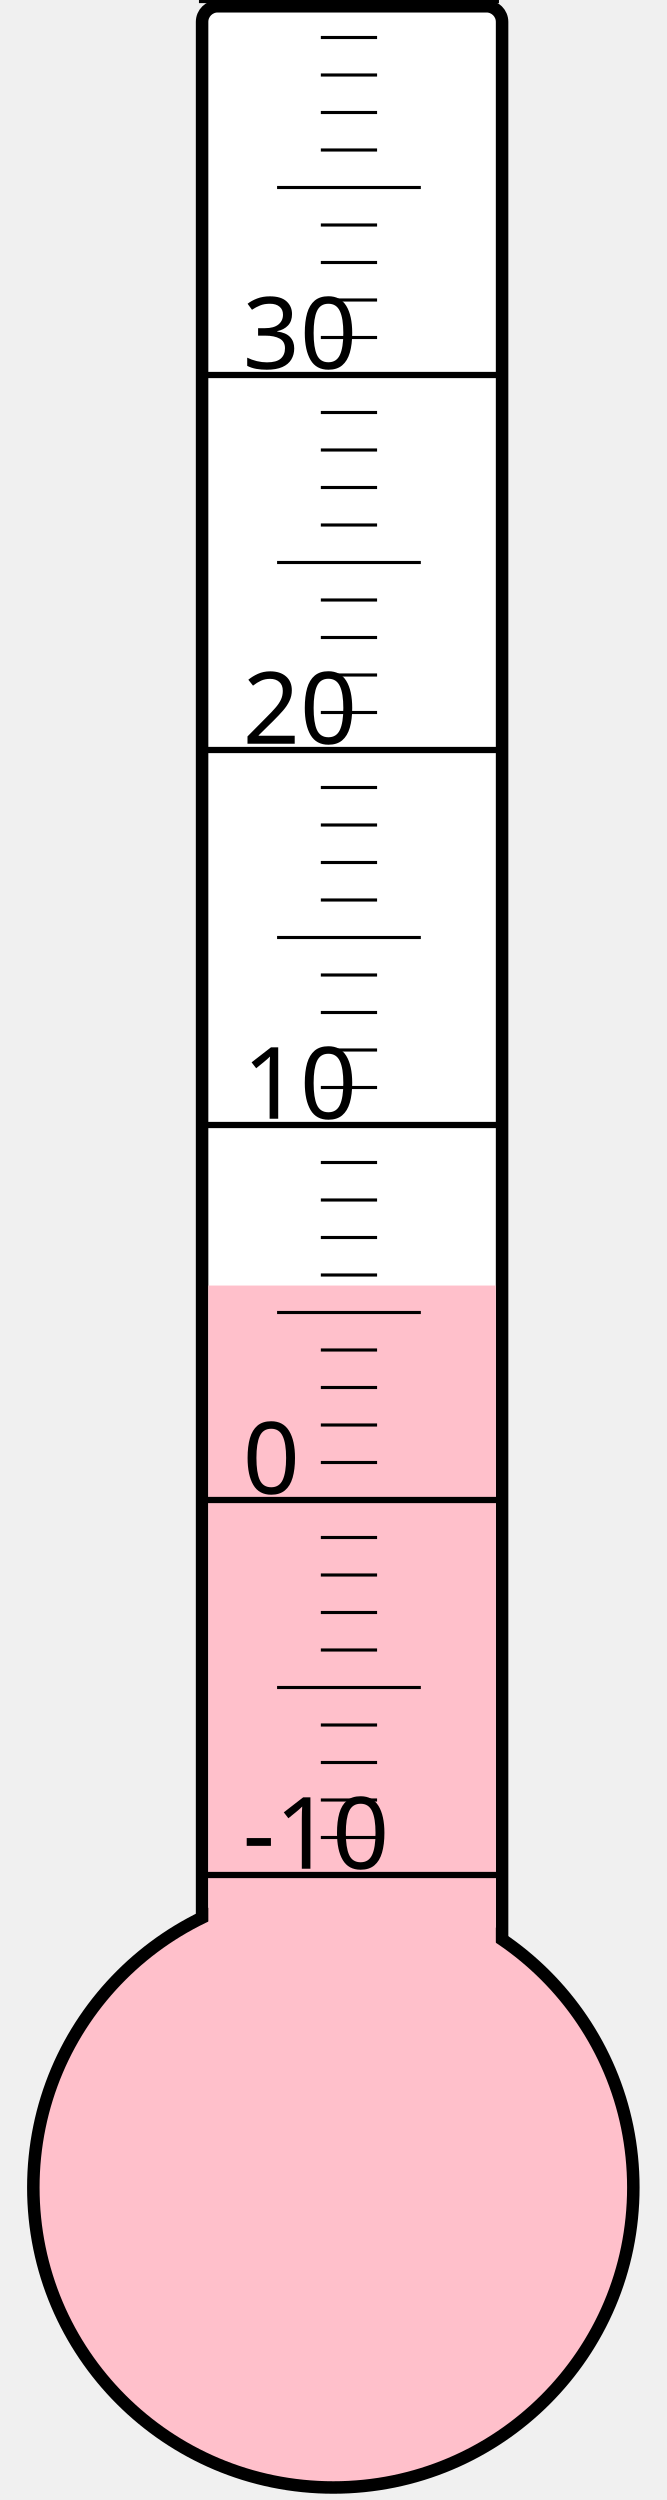
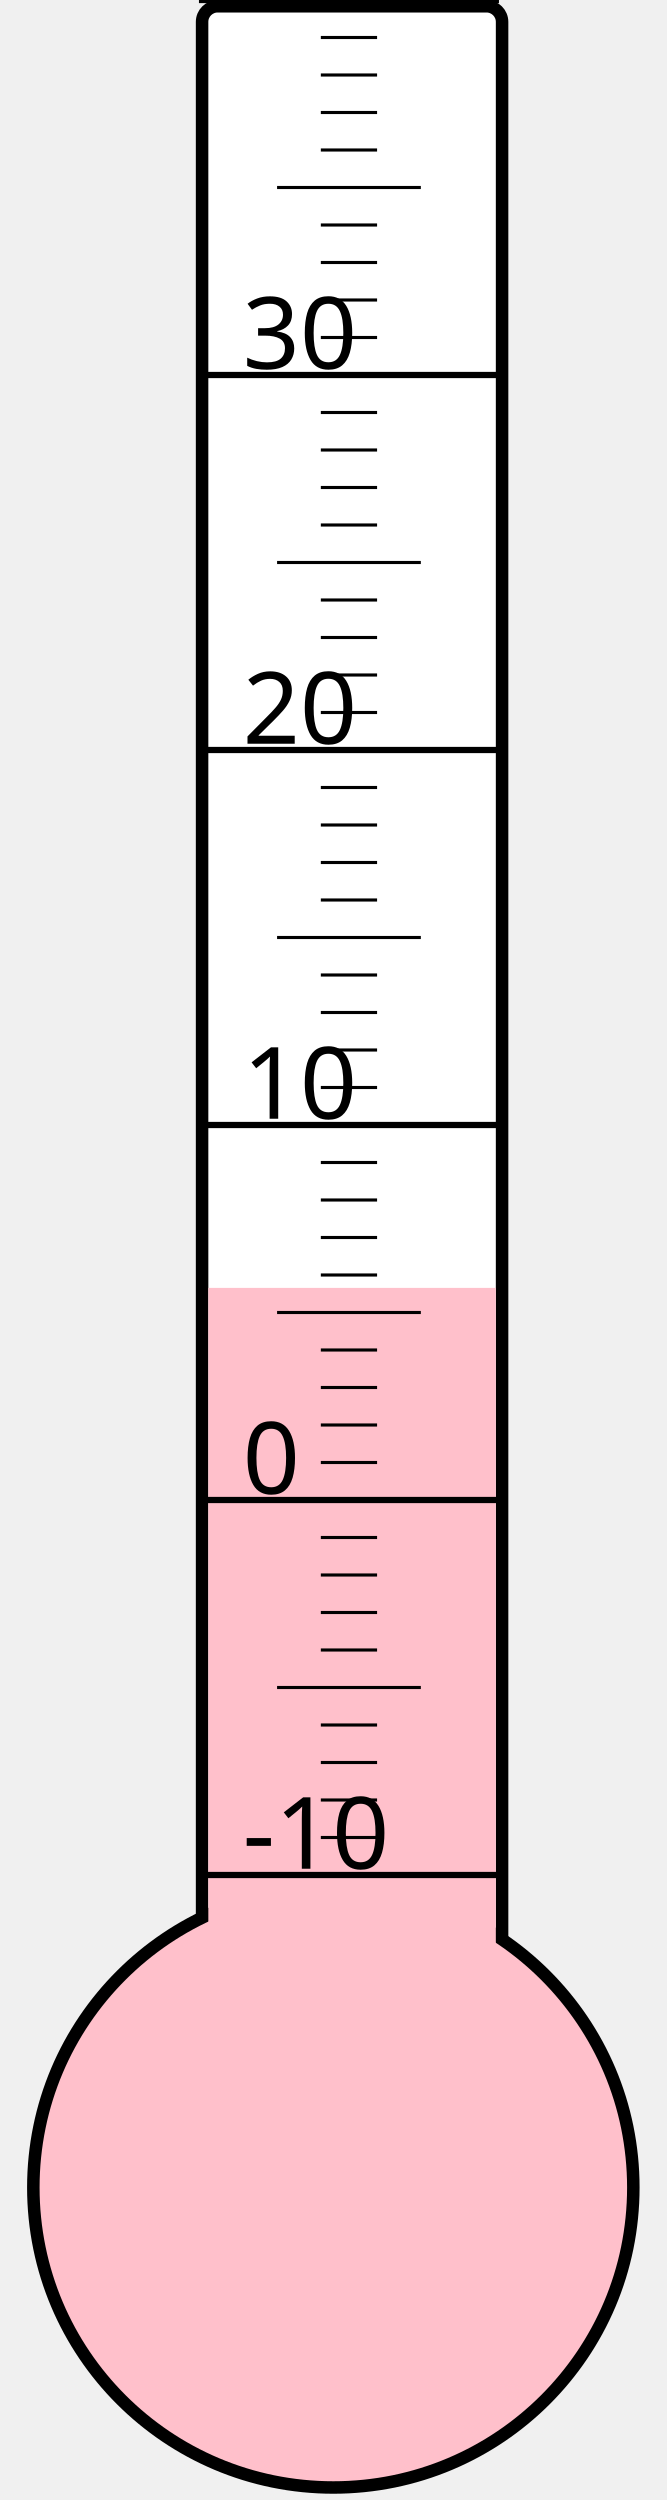
<svg xmlns="http://www.w3.org/2000/svg" width="40px" height="150px" viewBox="0 0 200 800">
  <rect width="200" height="800" x="0" y="0" style="fill: #ffffeb; fill-opacity: 0;" />
  <rect width="96" height="680" x="58" y="2" rx="5" ry="5" style="fill: white; fill-opacity: 1; stroke: black; stroke-width: 4;" />
  <circle cx="100" cy="700" r="96" style="fill: pink; stroke: black; stroke-width: 4;" />
-   <rect width="92" height="288.625" x="60" y="411.375" style="fill: pink; fill-opacity: 1; stroke-width: 0;" />
+   <rect width="92" height="287.875" x="60" y="412.125" style="fill: pink; fill-opacity: 1; stroke-width: 0;" />
  <text x="71" y="598" style="font-family: sans-serif; font-size: 24pt;">-10</text>
  <text x="71" y="478" style="font-family: sans-serif; font-size: 24pt;">0</text>
  <text x="71" y="358" style="font-family: sans-serif; font-size: 24pt;">10</text>
  <text x="71" y="238" style="font-family: sans-serif; font-size: 24pt;">20</text>
  <text x="71" y="118" style="font-family: sans-serif; font-size: 24pt;">30</text>
  <g style="stroke: black;">
    <line x1="57" y1="600" x2="153" y2="600" style="stroke-width: 2;" />
    <line x1="96" y1="588" x2="114" y2="588" style="stroke-width: 1;" />
    <line x1="96" y1="576" x2="114" y2="576" style="stroke-width: 1;" />
    <line x1="96" y1="564" x2="114" y2="564" style="stroke-width: 1;" />
    <line x1="96" y1="552" x2="114" y2="552" style="stroke-width: 1;" />
    <line x1="82" y1="540" x2="128" y2="540" style="stroke-width: 1;" />
    <line x1="96" y1="528" x2="114" y2="528" style="stroke-width: 1;" />
    <line x1="96" y1="516" x2="114" y2="516" style="stroke-width: 1;" />
    <line x1="96" y1="504" x2="114" y2="504" style="stroke-width: 1;" />
    <line x1="96" y1="492" x2="114" y2="492" style="stroke-width: 1;" />
    <line x1="57" y1="480" x2="153" y2="480" style="stroke-width: 2;" />
    <line x1="96" y1="468" x2="114" y2="468" style="stroke-width: 1;" />
    <line x1="96" y1="456" x2="114" y2="456" style="stroke-width: 1;" />
    <line x1="96" y1="444" x2="114" y2="444" style="stroke-width: 1;" />
    <line x1="96" y1="432" x2="114" y2="432" style="stroke-width: 1;" />
    <line x1="82" y1="420" x2="128" y2="420" style="stroke-width: 1;" />
    <line x1="96" y1="408" x2="114" y2="408" style="stroke-width: 1;" />
    <line x1="96" y1="396" x2="114" y2="396" style="stroke-width: 1;" />
    <line x1="96" y1="384" x2="114" y2="384" style="stroke-width: 1;" />
    <line x1="96" y1="372" x2="114" y2="372" style="stroke-width: 1;" />
    <line x1="57" y1="360" x2="153" y2="360" style="stroke-width: 2;" />
    <line x1="96" y1="348" x2="114" y2="348" style="stroke-width: 1;" />
    <line x1="96" y1="336" x2="114" y2="336" style="stroke-width: 1;" />
    <line x1="96" y1="324" x2="114" y2="324" style="stroke-width: 1;" />
    <line x1="96" y1="312" x2="114" y2="312" style="stroke-width: 1;" />
    <line x1="82" y1="300" x2="128" y2="300" style="stroke-width: 1;" />
    <line x1="96" y1="288" x2="114" y2="288" style="stroke-width: 1;" />
    <line x1="96" y1="276" x2="114" y2="276" style="stroke-width: 1;" />
    <line x1="96" y1="264" x2="114" y2="264" style="stroke-width: 1;" />
    <line x1="96" y1="252" x2="114" y2="252" style="stroke-width: 1;" />
    <line x1="57" y1="240" x2="153" y2="240" style="stroke-width: 2;" />
    <line x1="96" y1="228" x2="114" y2="228" style="stroke-width: 1;" />
    <line x1="96" y1="216" x2="114" y2="216" style="stroke-width: 1;" />
    <line x1="96" y1="204" x2="114" y2="204" style="stroke-width: 1;" />
    <line x1="96" y1="192" x2="114" y2="192" style="stroke-width: 1;" />
    <line x1="82" y1="180" x2="128" y2="180" style="stroke-width: 1;" />
    <line x1="96" y1="168" x2="114" y2="168" style="stroke-width: 1;" />
    <line x1="96" y1="156" x2="114" y2="156" style="stroke-width: 1;" />
    <line x1="96" y1="144" x2="114" y2="144" style="stroke-width: 1;" />
    <line x1="96" y1="132" x2="114" y2="132" style="stroke-width: 1;" />
    <line x1="57" y1="120" x2="153" y2="120" style="stroke-width: 2;" />
    <line x1="96" y1="108" x2="114" y2="108" style="stroke-width: 1;" />
    <line x1="96" y1="96" x2="114" y2="96" style="stroke-width: 1;" />
    <line x1="96" y1="84" x2="114" y2="84" style="stroke-width: 1;" />
    <line x1="96" y1="72" x2="114" y2="72" style="stroke-width: 1;" />
    <line x1="82" y1="60" x2="128" y2="60" style="stroke-width: 1;" />
    <line x1="96" y1="48" x2="114" y2="48" style="stroke-width: 1;" />
    <line x1="96" y1="36" x2="114" y2="36" style="stroke-width: 1;" />
    <line x1="96" y1="24" x2="114" y2="24" style="stroke-width: 1;" />
    <line x1="96" y1="12" x2="114" y2="12" style="stroke-width: 1;" />
    <line x1="57" y1="0" x2="153" y2="0" style="stroke-width: 2;" />
  </g>
</svg>
